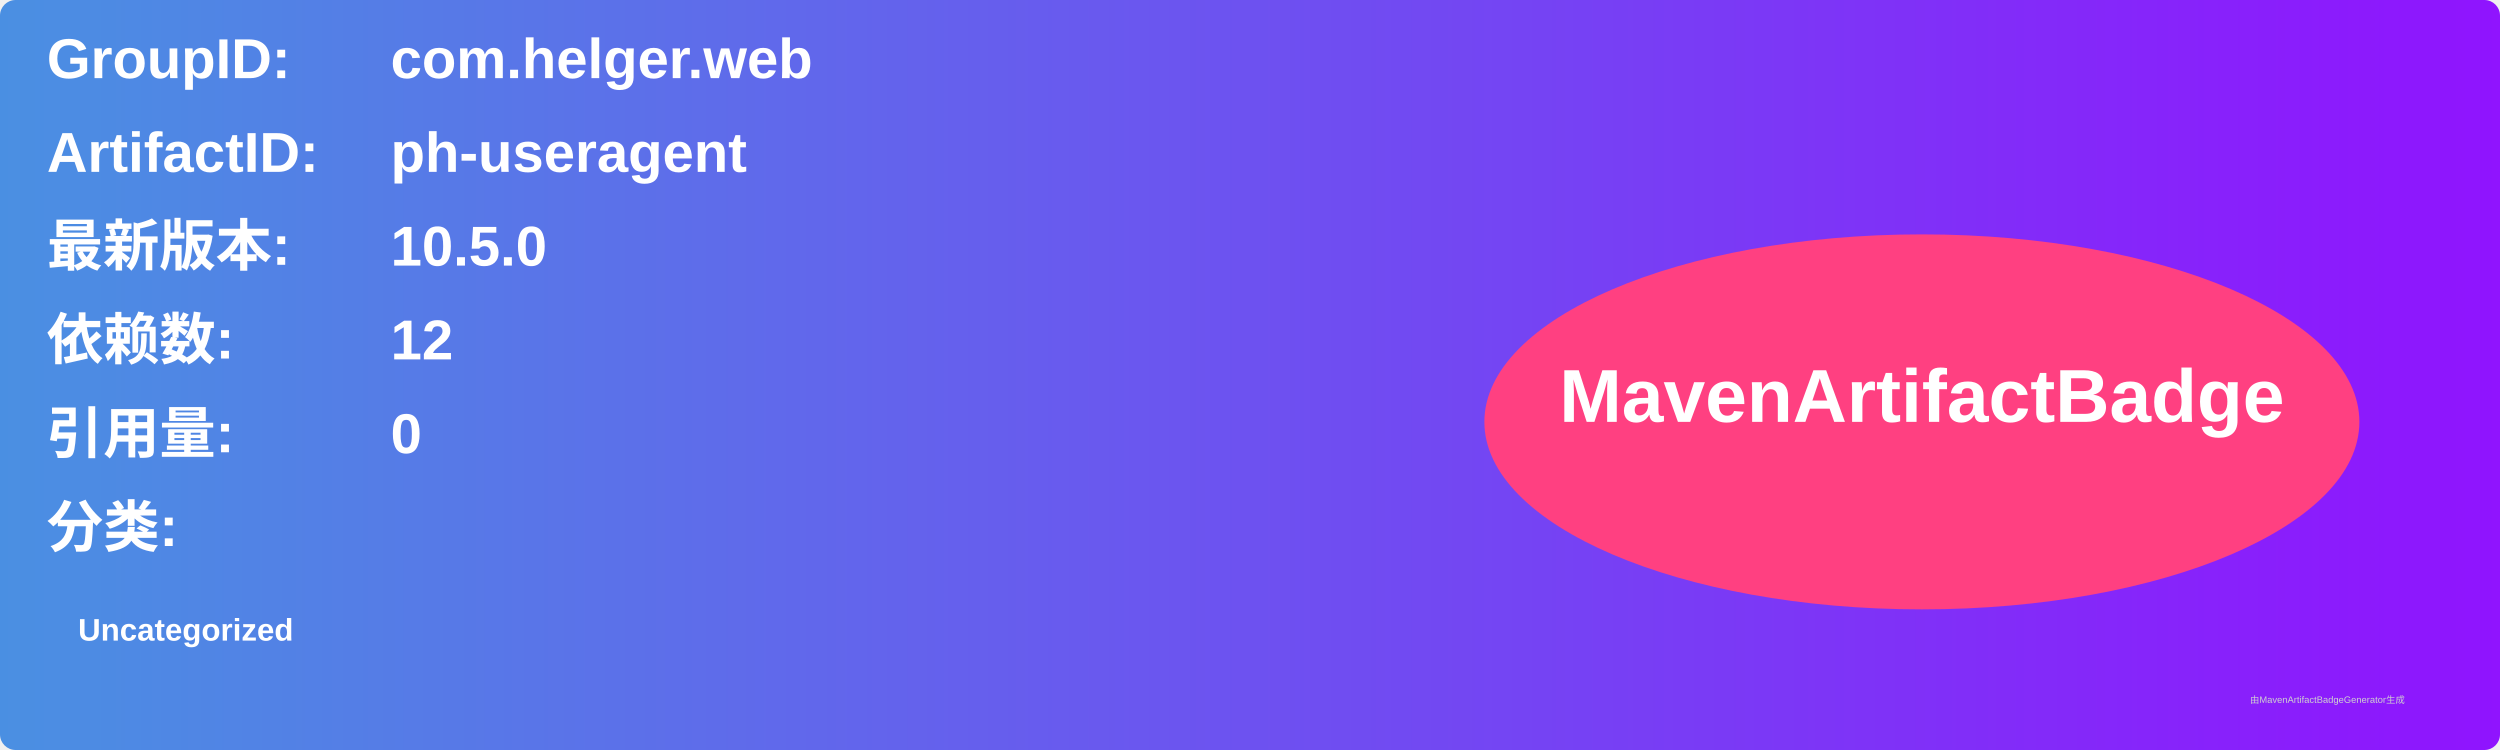
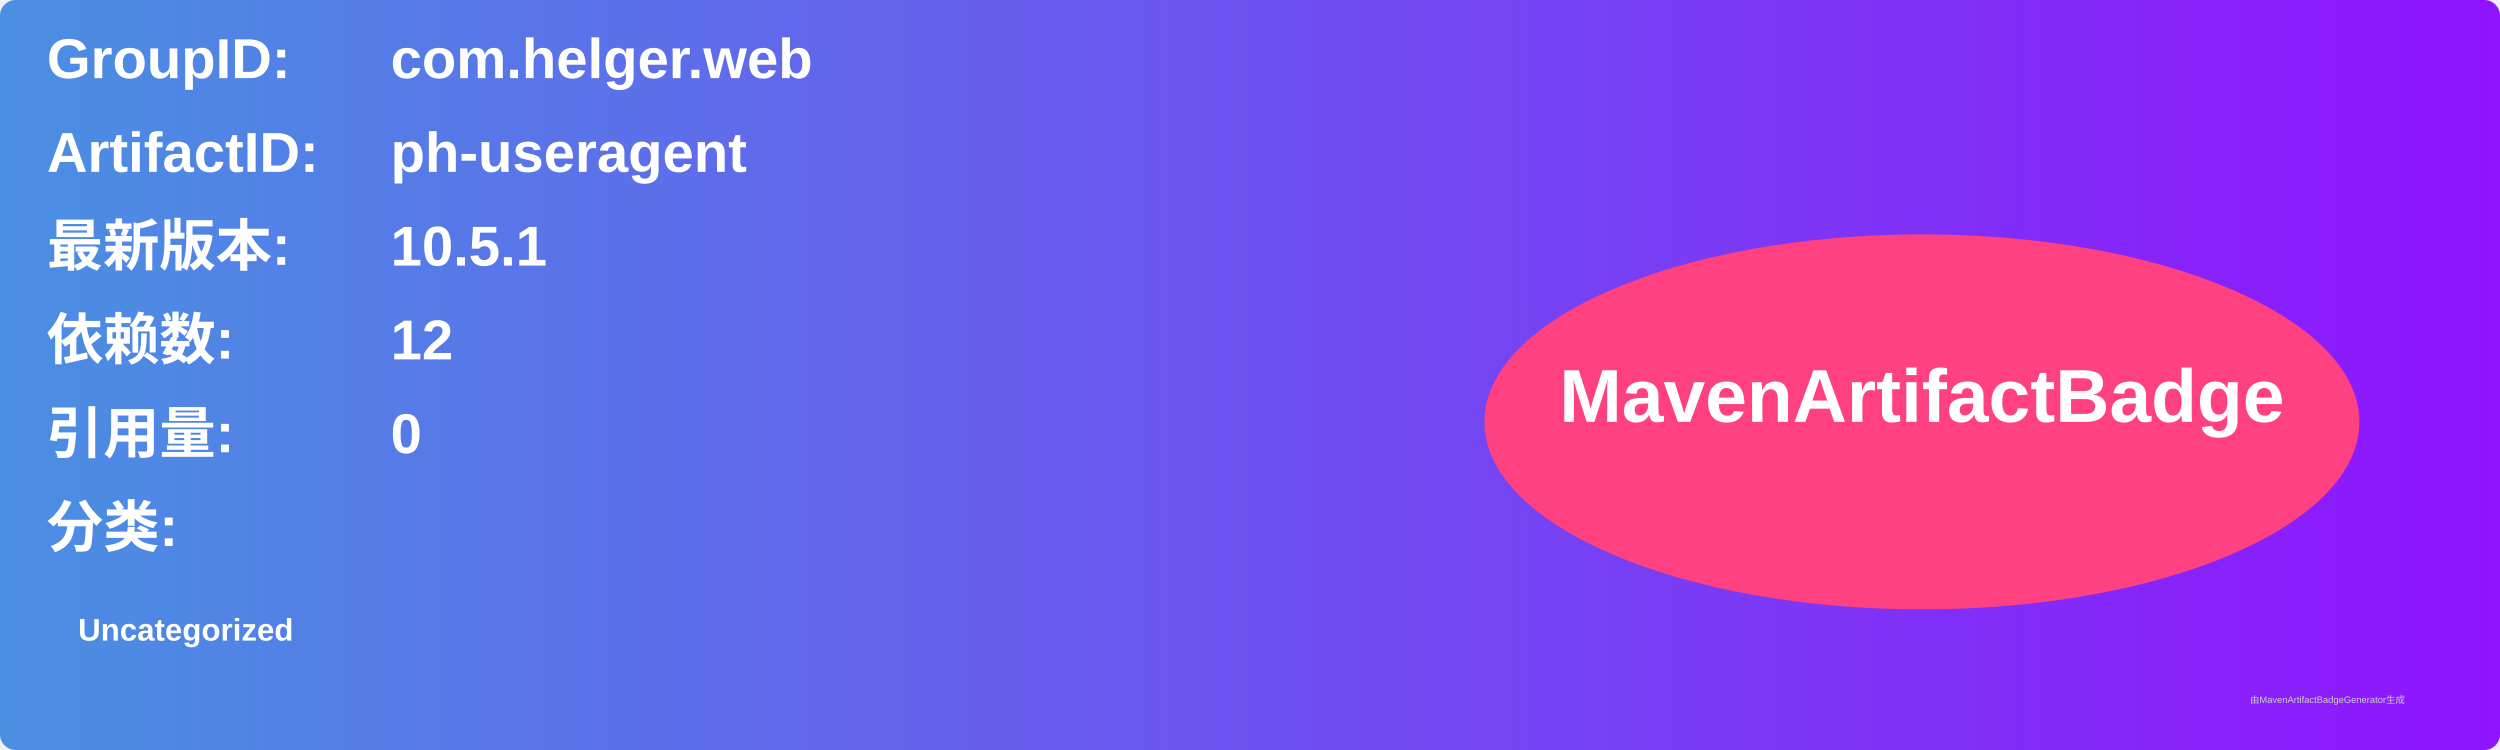
<svg xmlns="http://www.w3.org/2000/svg" width="800" height="240" viewBox="0 0 800 240">
  <linearGradient id="grad" x1="0%" y1="0%" x2="100%" y2="0%">
    <stop offset="0%" stop-color="#4a90e2" />
    <stop offset="100%" stop-color="#9013fe" />
  </linearGradient>
  <rect width="100%" height="100%" rx="5" ry="5" fill="url(#grad)" />
  <g transform="translate(15, 15)">
    <text x="0" y="10" font-family="Arial" font-size="18" fill="white" font-weight="bold" width="260">GroupID:</text>
    <text x="110" y="10" font-family="Arial" font-size="18" fill="white" font-weight="bold" width="460">com.helger.web</text>
    <text x="0" y="40" font-family="Arial" font-size="18" fill="white" font-weight="bold" width="260">ArtifactID:</text>
    <text x="110" y="40" font-family="Arial" font-size="18" fill="white" font-weight="bold" width="460">ph-useragent</text>
    <text x="0" y="70" font-family="Arial" font-size="18" fill="white" font-weight="bold">最新版本:</text>
    <text x="110" y="70" font-family="Arial" font-size="18" fill="white" font-weight="bold">
-       <tspan font-weight="bold">10.5.0</tspan>
+       <tspan font-weight="bold">10.5.1</tspan>
    </text>
    <text x="0" y="100" font-family="Arial" font-size="18" fill="white" font-weight="bold">依赖数: </text>
    <text x="110" y="100" font-family="Arial" font-size="18" fill="white">
      <tspan font-weight="bold">12</tspan>
    </text>
    <text x="0" y="130" font-family="Arial" font-size="18" fill="white" font-weight="bold">引用量: </text>
    <text x="110" y="130" font-family="Arial" font-size="18" fill="white">
      <tspan font-weight="bold">0</tspan>
    </text>
    <text x="0" y="160" font-family="Arial" font-size="18" fill="white" font-weight="bold">分类:</text>
    <text x="10" y="190" font-family="Arial" font-size="10" fill="white">
      <tspan font-weight="bold">Uncategorized</tspan>
    </text>
    <ellipse cx="600" cy="120" rx="140" ry="60" fill="#ff4081" />
    <text x="600" y="120" text-anchor="middle" font-family="Arial" font-size="24" fill="white" font-weight="bold">MavenArtifactBadge</text>
  </g>
  <text x="720" y="225" font-family="Arial" font-size="3" fill="#d0d0d0">由MavenArtifactBadgeGenerator生成</text>
</svg>
